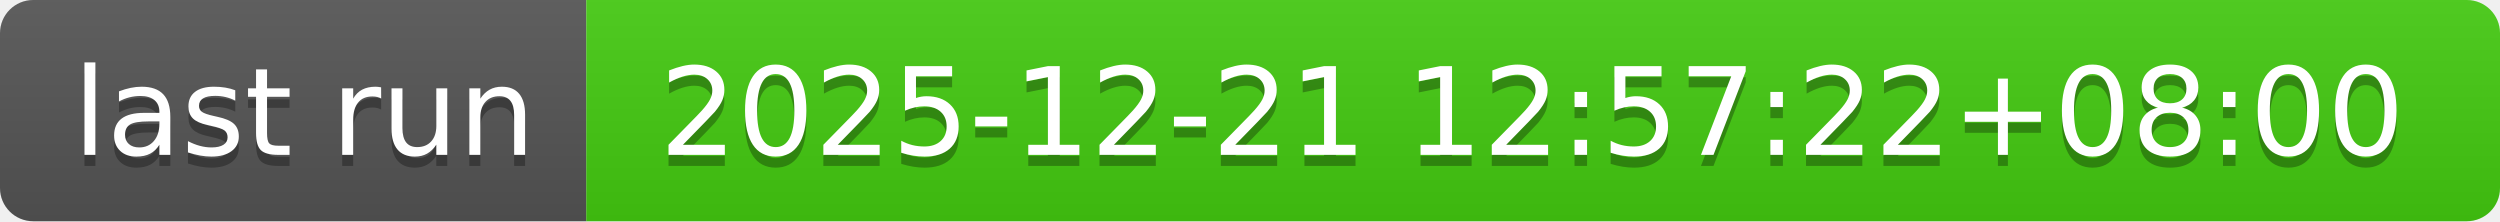
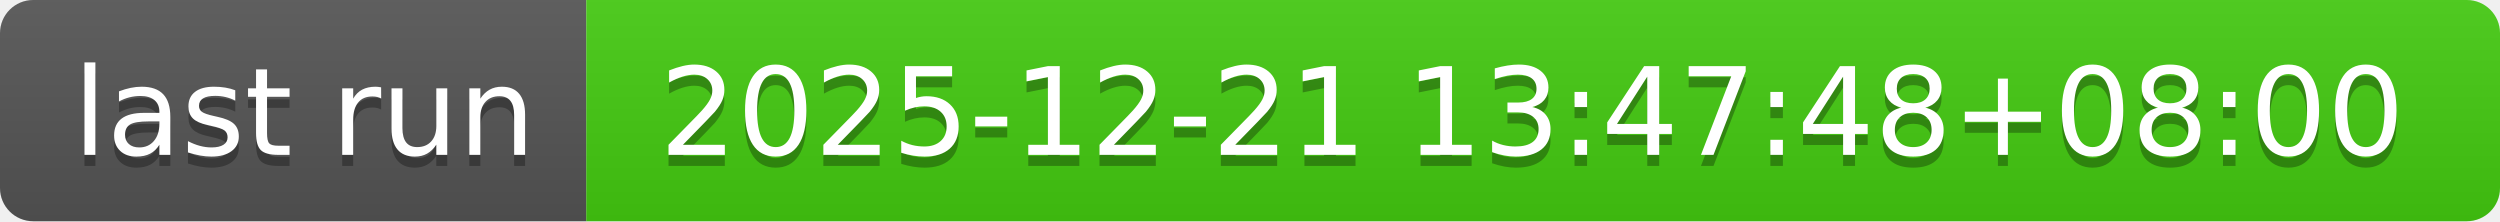
- <svg xmlns="http://www.w3.org/2000/svg" width="226" height="20" role="img" aria-label="last run: 2025-12-21 12:57:22+08:00">
+ <svg xmlns="http://www.w3.org/2000/svg" width="226" height="20" role="img" aria-label="last run: 2025-12-21 13:47:48+08:00">
  <linearGradient id="s" x2="0" y2="100%">
    <stop offset="0" stop-color="#bbb" stop-opacity=".1" />
    <stop offset="1" stop-opacity=".1" />
  </linearGradient>
  <clipPath id="r">
    <rect width="226" height="20" rx="3" fill="#fff" />
  </clipPath>
  <g clip-path="url(#r)">
    <rect width="53" height="20" fill="#555" />
    <rect x="53" width="173" height="20" fill="#4c1" />
    <rect width="226" height="20" fill="url(#s)" />
  </g>
  <g fill="#fff" text-anchor="middle" font-family="Verdana,Geneva,DejaVu Sans,sans-serif" text-rendering="geometricPrecision" font-size="110">
    <text aria-hidden="true" x="275" y="150" fill="#010101" fill-opacity=".3" transform="scale(.1)" textLength="430">last run</text>
    <text x="275" y="140" transform="scale(.1)" fill="#fff" textLength="430">last run</text>
-     <text aria-hidden="true" x="1385" y="150" fill="#010101" fill-opacity=".3" transform="scale(.1)" textLength="1630">2025-12-21 12:57:22+08:00</text>
-     <text x="1385" y="140" transform="scale(.1)" fill="#fff" textLength="1630">2025-12-21 12:57:22+08:00</text>
+     <text aria-hidden="true" x="1385" y="150" fill="#010101" fill-opacity=".3" transform="scale(.1)" textLength="1630">2025-12-21 13:47:48+08:00</text>
+     <text x="1385" y="140" transform="scale(.1)" fill="#fff" textLength="1630">2025-12-21 13:47:48+08:00</text>
  </g>
</svg>
